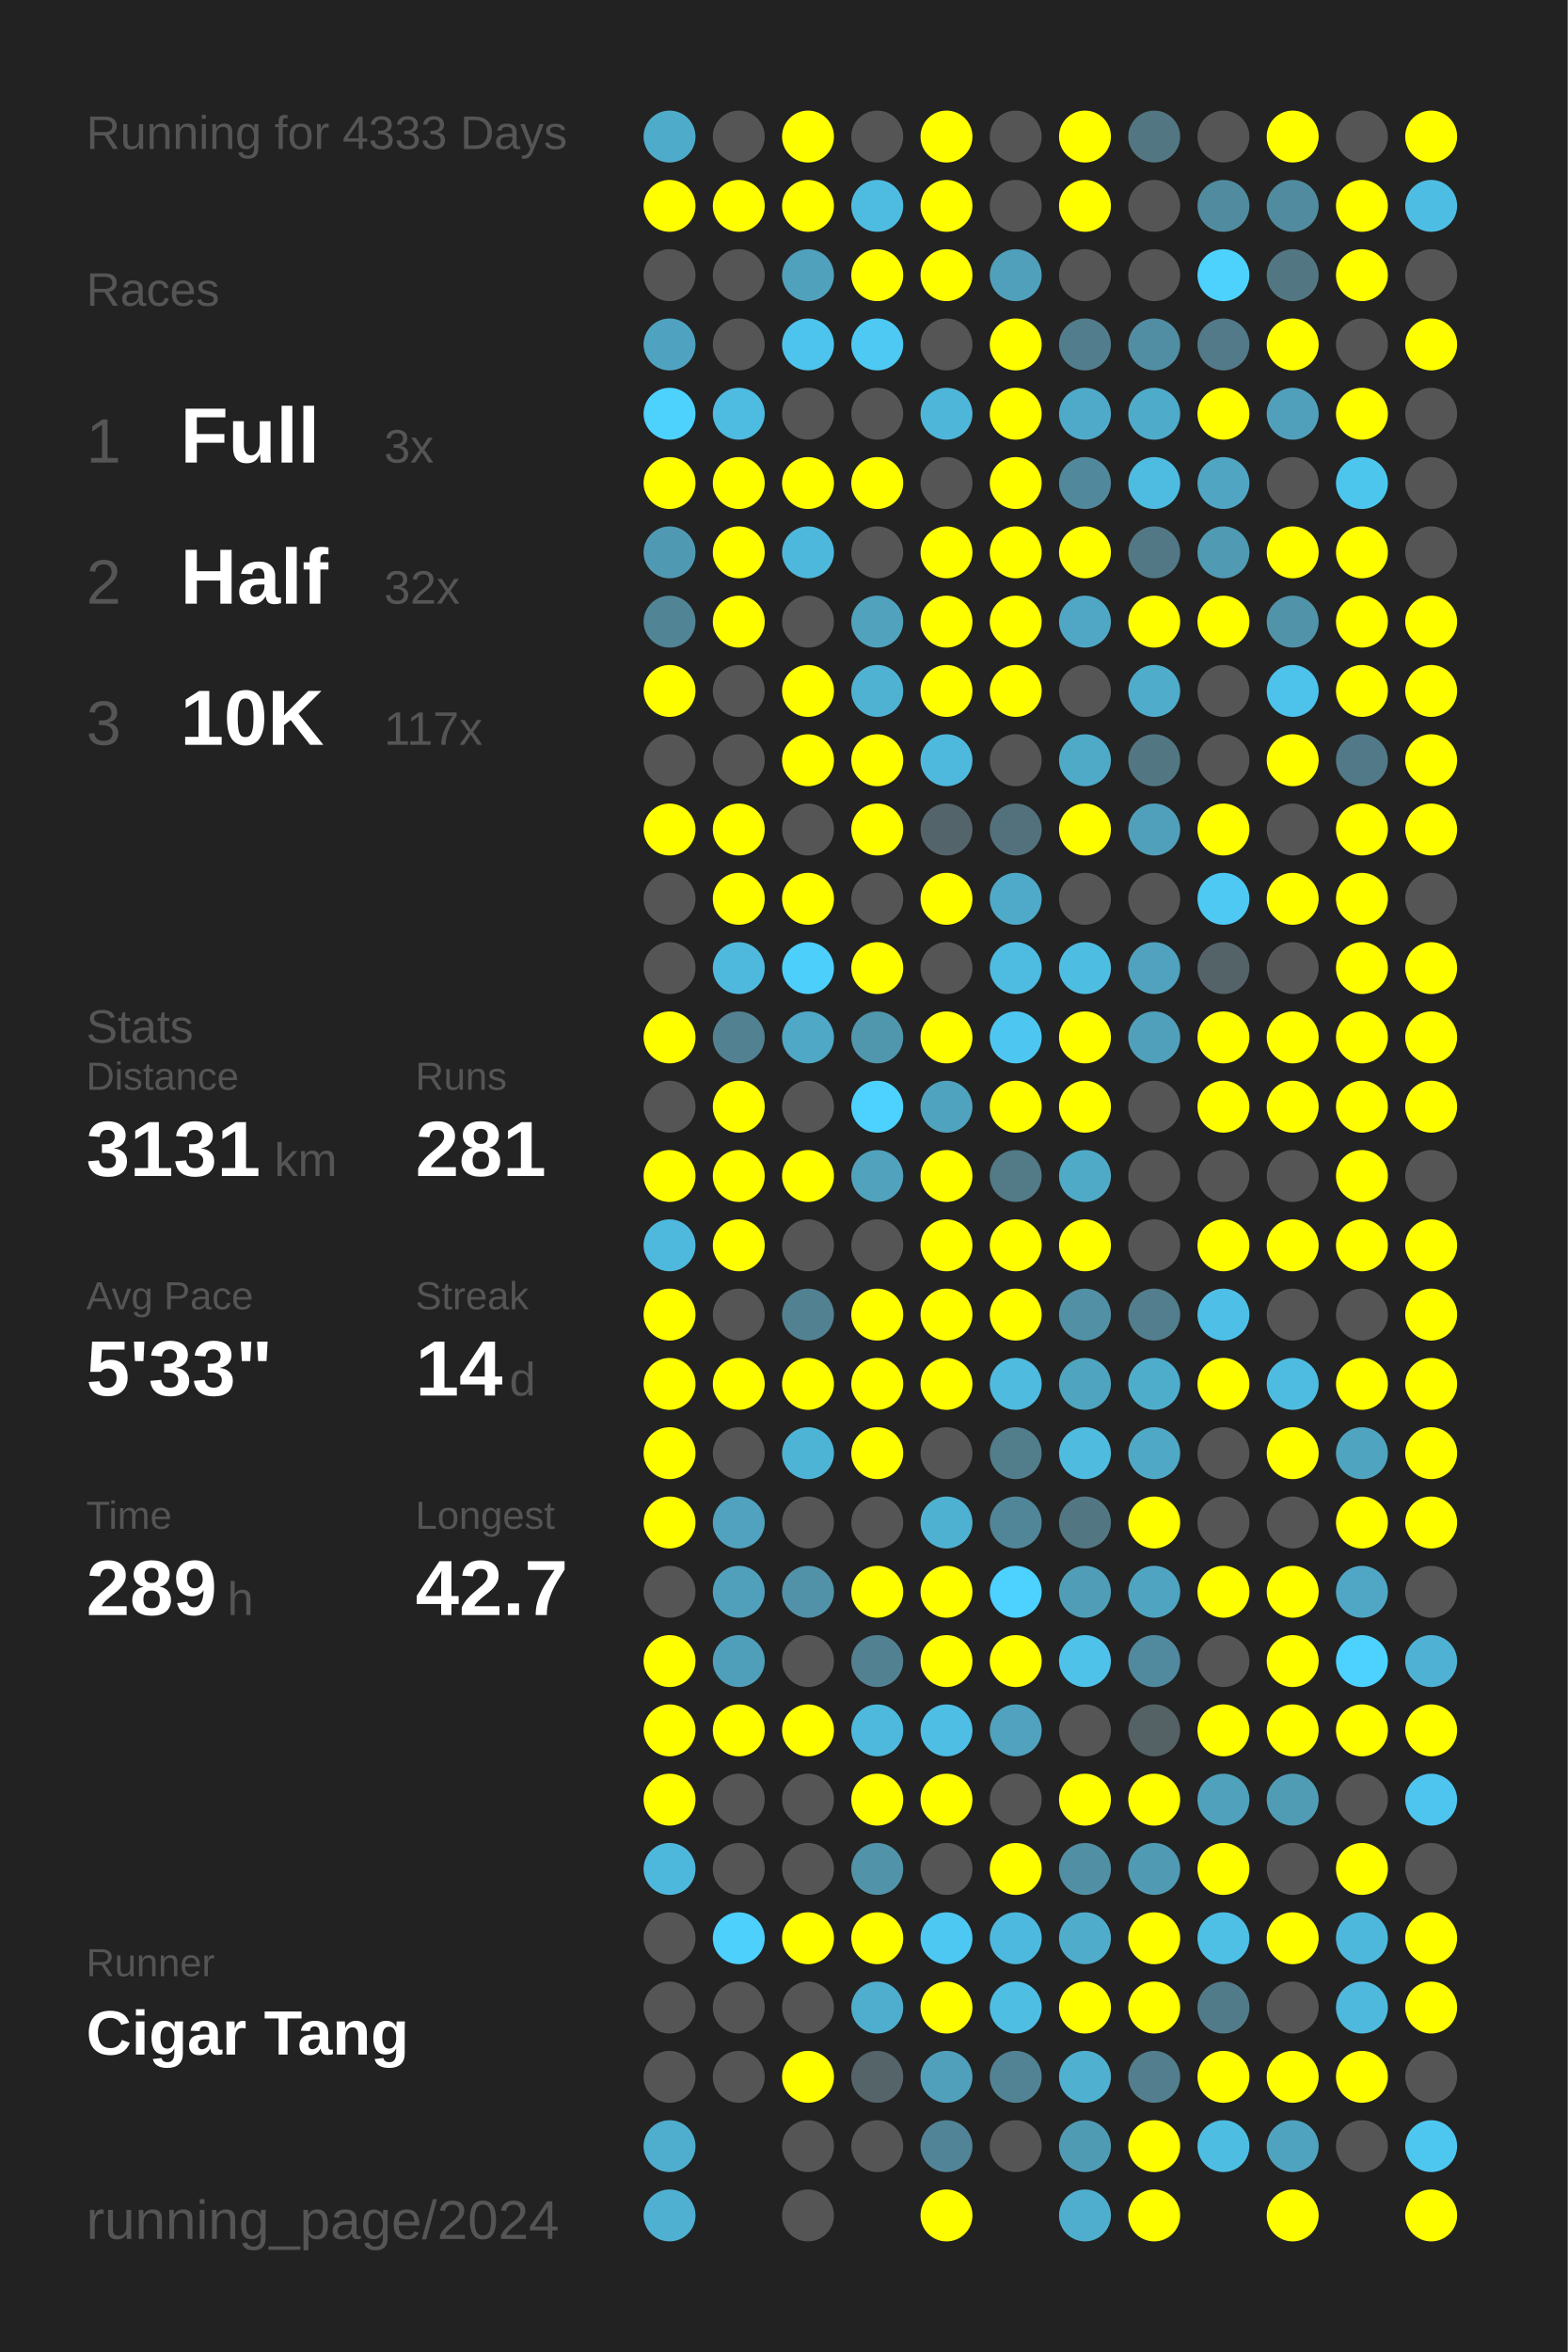
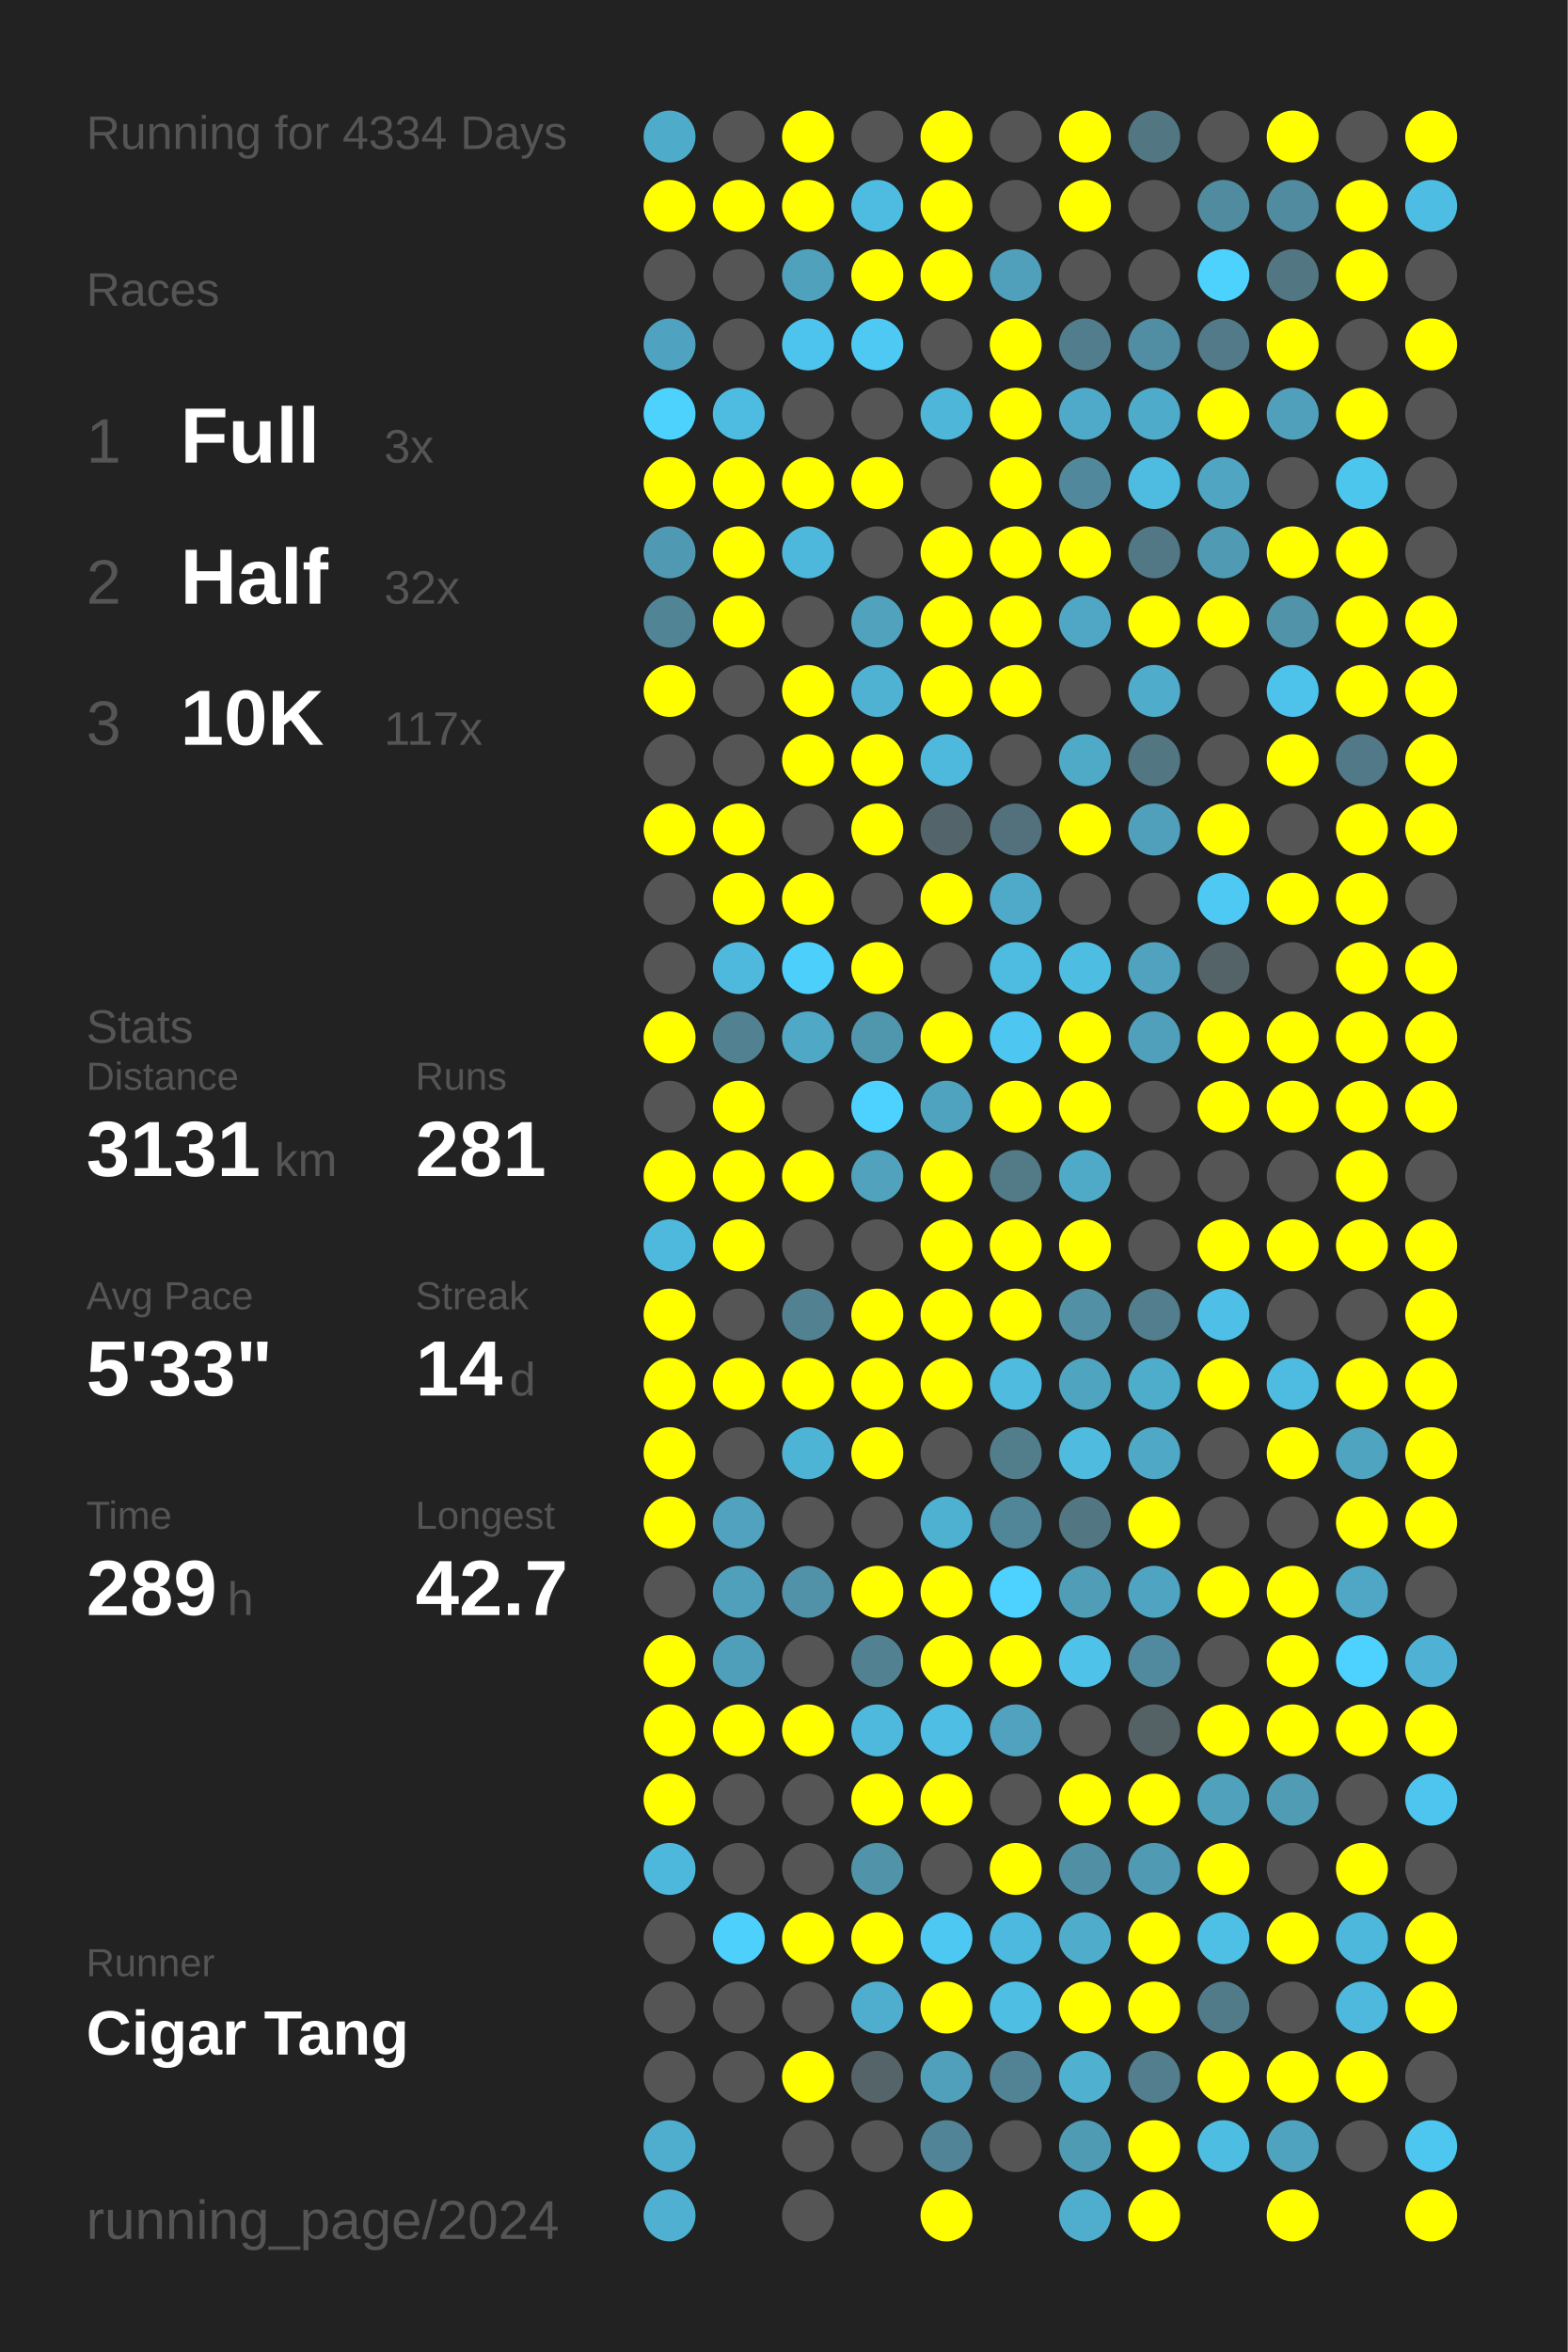
<svg xmlns="http://www.w3.org/2000/svg" baseProfile="full" height="300mm" version="1.1" viewBox="0,0,200,300" width="200mm">
  <defs />
  <rect fill="#222222" height="300" width="200" x="0" y="0" />
-   <text fill="#555555" style="font-size:6px; font-family:Arial;" x="11" y="19">Running for 4333 Days</text>
+   <text fill="#555555" style="font-size:6px; font-family:Arial;" x="11" y="19">Running for 4334 Days</text>
  <text fill="#555555" style="font-size:6px; font-family:Arial;" x="11" y="39">Races</text>
  <text fill="#555555" style="font-size:8px; font-family:Arial;" x="11" y="59">1</text>
  <text fill="#FFFFFF" style="font-size:10px; font-family:Arial; font-weight:bold;" x="23" y="59">Full</text>
  <text fill="#555555" style="font-size:6px; font-family:Arial;" x="49" y="59">3x</text>
  <text fill="#555555" style="font-size:8px; font-family:Arial;" x="11" y="77">2</text>
  <text fill="#FFFFFF" style="font-size:10px; font-family:Arial; font-weight:bold;" x="23" y="77">Half</text>
  <text fill="#555555" style="font-size:6px; font-family:Arial;" x="49" y="77">32x</text>
  <text fill="#555555" style="font-size:8px; font-family:Arial;" x="11" y="95">3</text>
  <text fill="#FFFFFF" style="font-size:10px; font-family:Arial; font-weight:bold;" x="23" y="95">10K</text>
  <text fill="#555555" style="font-size:6px; font-family:Arial;" x="49" y="95">117x</text>
  <text fill="#555555" style="font-size:6px; font-family:Arial;" x="11" y="133">Stats</text>
  <text fill="#555555" style="font-size:5px; font-family:Arial;" x="11" y="139">Distance</text>
  <text fill="#FFFFFF" style="font-size:10px; font-family:Arial; font-weight:bold;" x="11" y="150">3131</text>
  <text fill="#555555" style="font-size:6px; font-family:Arial;" x="35" y="150">km</text>
  <text fill="#555555" style="font-size:5px; font-family:Arial;" x="53" y="139">Runs</text>
  <text fill="#FFFFFF" style="font-size:10px; font-family:Arial; font-weight:bold;" x="53" y="150">281</text>
  <text fill="#555555" style="font-size:5px; font-family:Arial;" x="11" y="167">Avg Pace</text>
  <text fill="#FFFFFF" style="font-size:10px; font-family:Arial; font-weight:bold;" x="11" y="178">5'33"</text>
  <text fill="#555555" style="font-size:5px; font-family:Arial;" x="53" y="167">Streak</text>
  <text fill="#FFFFFF" style="font-size:10px; font-family:Arial; font-weight:bold;" x="53" y="178">14</text>
  <text fill="#555555" style="font-size:6px; font-family:Arial;" x="65" y="178">d</text>
  <text fill="#555555" style="font-size:5px; font-family:Arial;" x="11" y="195">Time</text>
  <text fill="#FFFFFF" style="font-size:10px; font-family:Arial; font-weight:bold;" x="11" y="206">289</text>
  <text fill="#555555" style="font-size:6px; font-family:Arial;" x="29" y="206">h</text>
  <text fill="#555555" style="font-size:5px; font-family:Arial;" x="53" y="195">Longest</text>
  <text fill="#FFFFFF" style="font-size:10px; font-family:Arial; font-weight:bold;" x="53" y="206">42.7</text>
  <text fill="#555555" style="font-size:5px; font-family:Arial;" x="11" y="252.065">Runner</text>
  <text fill="#FFFFFF" style="font-size:8px; font-family:Arial; font-weight:bold;" x="11" y="262.065">Cigar Tang</text>
  <text fill="#555555" style="font-size:7px; font-family:Arial;" x="11" y="285.581">running_page/2024</text>
  <circle cx="85.417" cy="17.419" fill="#4fabca" r="3.312" />
  <circle cx="85.417" cy="26.258" fill="#FFFF00" r="3.312" />
  <circle cx="85.417" cy="35.097" fill="#555555" r="3.312" />
  <circle cx="85.417" cy="43.935" fill="#4fa3c0" r="3.312" />
  <circle cx="85.417" cy="52.774" fill="#4dd1fd" r="3.312" />
  <circle cx="85.417" cy="61.613" fill="#FFFF00" r="3.312" />
  <circle cx="85.417" cy="70.452" fill="#5099b2" r="3.312" />
  <circle cx="85.417" cy="79.29" fill="#518495" r="3.312" />
  <circle cx="85.417" cy="88.129" fill="#FFFF00" r="3.312" />
  <circle cx="85.417" cy="96.968" fill="#555555" r="3.312" />
  <circle cx="85.417" cy="105.806" fill="#FFFF00" r="3.312" />
  <circle cx="85.417" cy="114.645" fill="#555555" r="3.312" />
  <circle cx="85.417" cy="123.484" fill="#555555" r="3.312" />
  <circle cx="85.417" cy="132.323" fill="#FFFF00" r="3.312" />
  <circle cx="85.417" cy="141.161" fill="#555555" r="3.312" />
  <circle cx="85.417" cy="150" fill="#FFFF00" r="3.312" />
  <circle cx="85.417" cy="158.839" fill="#4eb9dd" r="3.312" />
  <circle cx="85.417" cy="167.677" fill="#FFFF00" r="3.312" />
  <circle cx="85.417" cy="176.516" fill="#FFFF00" r="3.312" />
  <circle cx="85.417" cy="185.355" fill="#FFFF00" r="3.312" />
  <circle cx="85.417" cy="194.194" fill="#FFFF00" r="3.312" />
  <circle cx="85.417" cy="203.032" fill="#555555" r="3.312" />
  <circle cx="85.417" cy="211.871" fill="#FFFF00" r="3.312" />
  <circle cx="85.417" cy="220.71" fill="#FFFF00" r="3.312" />
  <circle cx="85.417" cy="229.548" fill="#FFFF00" r="3.312" />
  <circle cx="85.417" cy="238.387" fill="#4eb8dc" r="3.312" />
  <circle cx="85.417" cy="247.226" fill="#555555" r="3.312" />
  <circle cx="85.417" cy="256.065" fill="#555555" r="3.312" />
  <circle cx="85.417" cy="264.903" fill="#555555" r="3.312" />
  <circle cx="85.417" cy="273.742" fill="#4fadcd" r="3.312" />
  <circle cx="85.417" cy="282.581" fill="#4fb0d1" r="3.312" />
  <circle cx="94.25" cy="17.419" fill="#555555" r="3.312" />
  <circle cx="94.25" cy="26.258" fill="#FFFF00" r="3.312" />
  <circle cx="94.25" cy="35.097" fill="#555555" r="3.312" />
  <circle cx="94.25" cy="43.935" fill="#555555" r="3.312" />
  <circle cx="94.25" cy="52.774" fill="#4ebbe1" r="3.312" />
  <circle cx="94.25" cy="61.613" fill="#FFFF00" r="3.312" />
  <circle cx="94.25" cy="70.452" fill="#FFFF00" r="3.312" />
  <circle cx="94.25" cy="79.29" fill="#FFFF00" r="3.312" />
  <circle cx="94.25" cy="88.129" fill="#555555" r="3.312" />
  <circle cx="94.25" cy="96.968" fill="#555555" r="3.312" />
  <circle cx="94.25" cy="105.806" fill="#FFFF00" r="3.312" />
  <circle cx="94.25" cy="114.645" fill="#FFFF00" r="3.312" />
  <circle cx="94.25" cy="123.484" fill="#4eb9dd" r="3.312" />
  <circle cx="94.25" cy="132.323" fill="#528192" r="3.312" />
  <circle cx="94.25" cy="141.161" fill="#FFFF00" r="3.312" />
  <circle cx="94.25" cy="150" fill="#FFFF00" r="3.312" />
  <circle cx="94.25" cy="158.839" fill="#FFFF00" r="3.312" />
  <circle cx="94.25" cy="167.677" fill="#555555" r="3.312" />
  <circle cx="94.25" cy="176.516" fill="#FFFF00" r="3.312" />
  <circle cx="94.25" cy="185.355" fill="#555555" r="3.312" />
  <circle cx="94.25" cy="194.194" fill="#50a2be" r="3.312" />
  <circle cx="94.25" cy="203.032" fill="#50a0bb" r="3.312" />
  <circle cx="94.25" cy="211.871" fill="#509fba" r="3.312" />
  <circle cx="94.25" cy="220.71" fill="#FFFF00" r="3.312" />
  <circle cx="94.25" cy="229.548" fill="#555555" r="3.312" />
  <circle cx="94.25" cy="238.387" fill="#555555" r="3.312" />
  <circle cx="94.25" cy="247.226" fill="#4dd0fc" r="3.312" />
  <circle cx="94.25" cy="256.065" fill="#555555" r="3.312" />
  <circle cx="94.25" cy="264.903" fill="#555555" r="3.312" />
  <circle cx="103.083" cy="17.419" fill="#FFFF00" r="3.312" />
  <circle cx="103.083" cy="26.258" fill="#FFFF00" r="3.312" />
  <circle cx="103.083" cy="35.097" fill="#50a1bc" r="3.312" />
  <circle cx="103.083" cy="43.935" fill="#4dc4ed" r="3.312" />
  <circle cx="103.083" cy="52.774" fill="#555555" r="3.312" />
  <circle cx="103.083" cy="61.613" fill="#FFFF00" r="3.312" />
  <circle cx="103.083" cy="70.452" fill="#4eb8dc" r="3.312" />
  <circle cx="103.083" cy="79.29" fill="#555555" r="3.312" />
  <circle cx="103.083" cy="88.129" fill="#FFFF00" r="3.312" />
  <circle cx="103.083" cy="96.968" fill="#FFFF00" r="3.312" />
  <circle cx="103.083" cy="105.806" fill="#555555" r="3.312" />
  <circle cx="103.083" cy="114.645" fill="#FFFF00" r="3.312" />
  <circle cx="103.083" cy="123.484" fill="#4dcffc" r="3.312" />
  <circle cx="103.083" cy="132.323" fill="#4fa8c6" r="3.312" />
  <circle cx="103.083" cy="141.161" fill="#555555" r="3.312" />
  <circle cx="103.083" cy="150" fill="#FFFF00" r="3.312" />
  <circle cx="103.083" cy="158.839" fill="#555555" r="3.312" />
  <circle cx="103.083" cy="167.677" fill="#528192" r="3.312" />
  <circle cx="103.083" cy="176.516" fill="#FFFF00" r="3.312" />
  <circle cx="103.083" cy="185.355" fill="#4eb4d6" r="3.312" />
  <circle cx="103.083" cy="194.194" fill="#555555" r="3.312" />
  <circle cx="103.083" cy="203.032" fill="#5192a9" r="3.312" />
  <circle cx="103.083" cy="211.871" fill="#555555" r="3.312" />
  <circle cx="103.083" cy="220.71" fill="#FFFF00" r="3.312" />
  <circle cx="103.083" cy="229.548" fill="#555555" r="3.312" />
  <circle cx="103.083" cy="238.387" fill="#555555" r="3.312" />
  <circle cx="103.083" cy="247.226" fill="#FFFF00" r="3.312" />
  <circle cx="103.083" cy="256.065" fill="#555555" r="3.312" />
  <circle cx="103.083" cy="264.903" fill="#FFFF00" r="3.312" />
  <circle cx="103.083" cy="273.742" fill="#555555" r="3.312" />
  <circle cx="103.083" cy="282.581" fill="#555555" r="3.312" />
  <circle cx="111.917" cy="17.419" fill="#555555" r="3.312" />
  <circle cx="111.917" cy="26.258" fill="#4ebce1" r="3.312" />
  <circle cx="111.917" cy="35.097" fill="#FFFF00" r="3.312" />
  <circle cx="111.917" cy="43.935" fill="#4dc9f3" r="3.312" />
  <circle cx="111.917" cy="52.774" fill="#555555" r="3.312" />
  <circle cx="111.917" cy="61.613" fill="#FFFF00" r="3.312" />
  <circle cx="111.917" cy="70.452" fill="#555555" r="3.312" />
  <circle cx="111.917" cy="79.29" fill="#50a2bd" r="3.312" />
  <circle cx="111.917" cy="88.129" fill="#4fb2d3" r="3.312" />
  <circle cx="111.917" cy="96.968" fill="#FFFF00" r="3.312" />
  <circle cx="111.917" cy="105.806" fill="#FFFF00" r="3.312" />
  <circle cx="111.917" cy="114.645" fill="#555555" r="3.312" />
  <circle cx="111.917" cy="123.484" fill="#FFFF00" r="3.312" />
  <circle cx="111.917" cy="132.323" fill="#5096ad" r="3.312" />
  <circle cx="111.917" cy="141.161" fill="#4dd1fe" r="3.312" />
  <circle cx="111.917" cy="150" fill="#50a2bd" r="3.312" />
  <circle cx="111.917" cy="158.839" fill="#555555" r="3.312" />
  <circle cx="111.917" cy="167.677" fill="#FFFF00" r="3.312" />
  <circle cx="111.917" cy="176.516" fill="#FFFF00" r="3.312" />
  <circle cx="111.917" cy="185.355" fill="#FFFF00" r="3.312" />
  <circle cx="111.917" cy="194.194" fill="#555555" r="3.312" />
  <circle cx="111.917" cy="203.032" fill="#FFFF00" r="3.312" />
  <circle cx="111.917" cy="211.871" fill="#528191" r="3.312" />
  <circle cx="111.917" cy="220.71" fill="#4eb9dd" r="3.312" />
  <circle cx="111.917" cy="229.548" fill="#FFFF00" r="3.312" />
  <circle cx="111.917" cy="238.387" fill="#5193a9" r="3.312" />
  <circle cx="111.917" cy="247.226" fill="#FFFF00" r="3.312" />
  <circle cx="111.917" cy="256.065" fill="#4fadcd" r="3.312" />
  <circle cx="111.917" cy="264.903" fill="#546469" r="3.312" />
  <circle cx="111.917" cy="273.742" fill="#555555" r="3.312" />
  <circle cx="120.75" cy="17.419" fill="#FFFF00" r="3.312" />
  <circle cx="120.75" cy="26.258" fill="#FFFF00" r="3.312" />
  <circle cx="120.75" cy="35.097" fill="#FFFF00" r="3.312" />
  <circle cx="120.75" cy="43.935" fill="#555555" r="3.312" />
  <circle cx="120.75" cy="52.774" fill="#4eb6d9" r="3.312" />
  <circle cx="120.75" cy="61.613" fill="#555555" r="3.312" />
  <circle cx="120.75" cy="70.452" fill="#FFFF00" r="3.312" />
  <circle cx="120.75" cy="79.29" fill="#FFFF00" r="3.312" />
  <circle cx="120.75" cy="88.129" fill="#FFFF00" r="3.312" />
  <circle cx="120.75" cy="96.968" fill="#4eb9dd" r="3.312" />
  <circle cx="120.75" cy="105.806" fill="#53646a" r="3.312" />
  <circle cx="120.75" cy="114.645" fill="#FFFF00" r="3.312" />
  <circle cx="120.75" cy="123.484" fill="#555555" r="3.312" />
  <circle cx="120.75" cy="132.323" fill="#FFFF00" r="3.312" />
  <circle cx="120.75" cy="141.161" fill="#4fa3bf" r="3.312" />
  <circle cx="120.75" cy="150" fill="#FFFF00" r="3.312" />
  <circle cx="120.75" cy="158.839" fill="#FFFF00" r="3.312" />
  <circle cx="120.75" cy="167.677" fill="#FFFF00" r="3.312" />
  <circle cx="120.75" cy="176.516" fill="#FFFF00" r="3.312" />
  <circle cx="120.75" cy="185.355" fill="#555555" r="3.312" />
  <circle cx="120.75" cy="194.194" fill="#4fb1d2" r="3.312" />
  <circle cx="120.75" cy="203.032" fill="#FFFF00" r="3.312" />
  <circle cx="120.75" cy="211.871" fill="#FFFF00" r="3.312" />
  <circle cx="120.75" cy="220.71" fill="#4ebee4" r="3.312" />
  <circle cx="120.75" cy="229.548" fill="#FFFF00" r="3.312" />
  <circle cx="120.75" cy="238.387" fill="#555555" r="3.312" />
  <circle cx="120.75" cy="247.226" fill="#4dc8f2" r="3.312" />
  <circle cx="120.75" cy="256.065" fill="#FFFF00" r="3.312" />
  <circle cx="120.75" cy="264.903" fill="#50a0bc" r="3.312" />
  <circle cx="120.75" cy="273.742" fill="#518496" r="3.312" />
  <circle cx="120.75" cy="282.581" fill="#FFFF00" r="3.312" />
  <circle cx="129.583" cy="17.419" fill="#555555" r="3.312" />
  <circle cx="129.583" cy="26.258" fill="#555555" r="3.312" />
  <circle cx="129.583" cy="35.097" fill="#50a0bb" r="3.312" />
  <circle cx="129.583" cy="43.935" fill="#FFFF00" r="3.312" />
  <circle cx="129.583" cy="52.774" fill="#FFFF00" r="3.312" />
  <circle cx="129.583" cy="61.613" fill="#FFFF00" r="3.312" />
  <circle cx="129.583" cy="70.452" fill="#FFFF00" r="3.312" />
  <circle cx="129.583" cy="79.29" fill="#FFFF00" r="3.312" />
  <circle cx="129.583" cy="88.129" fill="#FFFF00" r="3.312" />
  <circle cx="129.583" cy="96.968" fill="#555555" r="3.312" />
  <circle cx="129.583" cy="105.806" fill="#53717c" r="3.312" />
  <circle cx="129.583" cy="114.645" fill="#4fa9c8" r="3.312" />
  <circle cx="129.583" cy="123.484" fill="#4ebbe0" r="3.312" />
  <circle cx="129.583" cy="132.323" fill="#4dc7f1" r="3.312" />
  <circle cx="129.583" cy="141.161" fill="#FFFF00" r="3.312" />
  <circle cx="129.583" cy="150" fill="#527a87" r="3.312" />
  <circle cx="129.583" cy="158.839" fill="#FFFF00" r="3.312" />
  <circle cx="129.583" cy="167.677" fill="#FFFF00" r="3.312" />
  <circle cx="129.583" cy="176.516" fill="#4ebbdf" r="3.312" />
  <circle cx="129.583" cy="185.355" fill="#527d8b" r="3.312" />
  <circle cx="129.583" cy="194.194" fill="#518698" r="3.312" />
  <circle cx="129.583" cy="203.032" fill="#4dd1fe" r="3.312" />
  <circle cx="129.583" cy="211.871" fill="#FFFF00" r="3.312" />
  <circle cx="129.583" cy="220.71" fill="#50a2be" r="3.312" />
  <circle cx="129.583" cy="229.548" fill="#555555" r="3.312" />
  <circle cx="129.583" cy="238.387" fill="#FFFF00" r="3.312" />
  <circle cx="129.583" cy="247.226" fill="#4eb9de" r="3.312" />
  <circle cx="129.583" cy="256.065" fill="#4ebee3" r="3.312" />
  <circle cx="129.583" cy="264.903" fill="#528394" r="3.312" />
  <circle cx="129.583" cy="273.742" fill="#555555" r="3.312" />
  <circle cx="138.417" cy="17.419" fill="#FFFF00" r="3.312" />
  <circle cx="138.417" cy="26.258" fill="#FFFF00" r="3.312" />
  <circle cx="138.417" cy="35.097" fill="#555555" r="3.312" />
  <circle cx="138.417" cy="43.935" fill="#527d8c" r="3.312" />
  <circle cx="138.417" cy="52.774" fill="#4faac9" r="3.312" />
  <circle cx="138.417" cy="61.613" fill="#51889b" r="3.312" />
  <circle cx="138.417" cy="70.452" fill="#FFFF00" r="3.312" />
  <circle cx="138.417" cy="79.29" fill="#4fa7c5" r="3.312" />
  <circle cx="138.417" cy="88.129" fill="#555555" r="3.312" />
  <circle cx="138.417" cy="96.968" fill="#4faac8" r="3.312" />
  <circle cx="138.417" cy="105.806" fill="#FFFF00" r="3.312" />
  <circle cx="138.417" cy="114.645" fill="#555555" r="3.312" />
  <circle cx="138.417" cy="123.484" fill="#4ebde2" r="3.312" />
  <circle cx="138.417" cy="132.323" fill="#FFFF00" r="3.312" />
  <circle cx="138.417" cy="141.161" fill="#FFFF00" r="3.312" />
  <circle cx="138.417" cy="150" fill="#4faac8" r="3.312" />
  <circle cx="138.417" cy="158.839" fill="#FFFF00" r="3.312" />
  <circle cx="138.417" cy="167.677" fill="#5190a5" r="3.312" />
  <circle cx="138.417" cy="176.516" fill="#4fa4c0" r="3.312" />
  <circle cx="138.417" cy="185.355" fill="#4ebbdf" r="3.312" />
  <circle cx="138.417" cy="194.194" fill="#527783" r="3.312" />
  <circle cx="138.417" cy="203.032" fill="#509db7" r="3.312" />
  <circle cx="138.417" cy="211.871" fill="#4ec2e9" r="3.312" />
  <circle cx="138.417" cy="220.71" fill="#555555" r="3.312" />
  <circle cx="138.417" cy="229.548" fill="#FFFF00" r="3.312" />
  <circle cx="138.417" cy="238.387" fill="#518fa4" r="3.312" />
  <circle cx="138.417" cy="247.226" fill="#4faccb" r="3.312" />
  <circle cx="138.417" cy="256.065" fill="#FFFF00" r="3.312" />
  <circle cx="138.417" cy="264.903" fill="#4fb0d0" r="3.312" />
  <circle cx="138.417" cy="273.742" fill="#509bb4" r="3.312" />
  <circle cx="138.417" cy="282.581" fill="#4faece" r="3.312" />
  <circle cx="147.25" cy="17.419" fill="#527682" r="3.312" />
  <circle cx="147.25" cy="26.258" fill="#555555" r="3.312" />
  <circle cx="147.25" cy="35.097" fill="#555555" r="3.312" />
  <circle cx="147.25" cy="43.935" fill="#518ea3" r="3.312" />
  <circle cx="147.25" cy="52.774" fill="#4fabca" r="3.312" />
  <circle cx="147.25" cy="61.613" fill="#4ebbe0" r="3.312" />
  <circle cx="147.25" cy="70.452" fill="#527885" r="3.312" />
  <circle cx="147.25" cy="79.29" fill="#FFFF00" r="3.312" />
  <circle cx="147.25" cy="88.129" fill="#4faccb" r="3.312" />
  <circle cx="147.25" cy="96.968" fill="#527783" r="3.312" />
  <circle cx="147.25" cy="105.806" fill="#50a0bb" r="3.312" />
  <circle cx="147.25" cy="114.645" fill="#555555" r="3.312" />
  <circle cx="147.25" cy="123.484" fill="#50a2be" r="3.312" />
  <circle cx="147.25" cy="132.323" fill="#50a0bb" r="3.312" />
  <circle cx="147.25" cy="141.161" fill="#555555" r="3.312" />
  <circle cx="147.25" cy="150" fill="#555555" r="3.312" />
  <circle cx="147.25" cy="158.839" fill="#555555" r="3.312" />
  <circle cx="147.25" cy="167.677" fill="#527e8d" r="3.312" />
  <circle cx="147.25" cy="176.516" fill="#4fadcc" r="3.312" />
  <circle cx="147.25" cy="185.355" fill="#4fa8c6" r="3.312" />
  <circle cx="147.25" cy="194.194" fill="#FFFF00" r="3.312" />
  <circle cx="147.25" cy="203.032" fill="#4fa4c1" r="3.312" />
  <circle cx="147.25" cy="211.871" fill="#518a9e" r="3.312" />
  <circle cx="147.25" cy="220.71" fill="#546266" r="3.312" />
  <circle cx="147.25" cy="229.548" fill="#FFFF00" r="3.312" />
  <circle cx="147.25" cy="238.387" fill="#509ab3" r="3.312" />
  <circle cx="147.25" cy="247.226" fill="#FFFF00" r="3.312" />
  <circle cx="147.25" cy="256.065" fill="#FFFF00" r="3.312" />
  <circle cx="147.25" cy="264.903" fill="#527e8d" r="3.312" />
  <circle cx="147.25" cy="273.742" fill="#FFFF00" r="3.312" />
  <circle cx="147.25" cy="282.581" fill="#FFFF00" r="3.312" />
  <circle cx="156.083" cy="17.419" fill="#555555" r="3.312" />
  <circle cx="156.083" cy="26.258" fill="#518b9f" r="3.312" />
  <circle cx="156.083" cy="35.097" fill="#4dd1fd" r="3.312" />
  <circle cx="156.083" cy="43.935" fill="#527a88" r="3.312" />
  <circle cx="156.083" cy="52.774" fill="#FFFF00" r="3.312" />
  <circle cx="156.083" cy="61.613" fill="#4fa5c2" r="3.312" />
  <circle cx="156.083" cy="70.452" fill="#509ab4" r="3.312" />
  <circle cx="156.083" cy="79.29" fill="#FFFF00" r="3.312" />
  <circle cx="156.083" cy="88.129" fill="#555555" r="3.312" />
  <circle cx="156.083" cy="96.968" fill="#555555" r="3.312" />
  <circle cx="156.083" cy="105.806" fill="#FFFF00" r="3.312" />
  <circle cx="156.083" cy="114.645" fill="#4dc9f3" r="3.312" />
  <circle cx="156.083" cy="123.484" fill="#546368" r="3.312" />
  <circle cx="156.083" cy="132.323" fill="#FFFF00" r="3.312" />
  <circle cx="156.083" cy="141.161" fill="#FFFF00" r="3.312" />
  <circle cx="156.083" cy="150" fill="#555555" r="3.312" />
  <circle cx="156.083" cy="158.839" fill="#FFFF00" r="3.312" />
  <circle cx="156.083" cy="167.677" fill="#4ec0e7" r="3.312" />
  <circle cx="156.083" cy="176.516" fill="#FFFF00" r="3.312" />
  <circle cx="156.083" cy="185.355" fill="#555555" r="3.312" />
  <circle cx="156.083" cy="194.194" fill="#555555" r="3.312" />
  <circle cx="156.083" cy="203.032" fill="#FFFF00" r="3.312" />
  <circle cx="156.083" cy="211.871" fill="#555555" r="3.312" />
  <circle cx="156.083" cy="220.71" fill="#FFFF00" r="3.312" />
  <circle cx="156.083" cy="229.548" fill="#50a1bc" r="3.312" />
  <circle cx="156.083" cy="238.387" fill="#FFFF00" r="3.312" />
  <circle cx="156.083" cy="247.226" fill="#4ebfe5" r="3.312" />
  <circle cx="156.083" cy="256.065" fill="#527b89" r="3.312" />
  <circle cx="156.083" cy="264.903" fill="#FFFF00" r="3.312" />
  <circle cx="156.083" cy="273.742" fill="#4ebde2" r="3.312" />
  <circle cx="164.917" cy="17.419" fill="#FFFF00" r="3.312" />
  <circle cx="164.917" cy="26.258" fill="#518b9f" r="3.312" />
  <circle cx="164.917" cy="35.097" fill="#527783" r="3.312" />
  <circle cx="164.917" cy="43.935" fill="#FFFF00" r="3.312" />
  <circle cx="164.917" cy="52.774" fill="#50a0bc" r="3.312" />
  <circle cx="164.917" cy="61.613" fill="#555555" r="3.312" />
  <circle cx="164.917" cy="70.452" fill="#FFFF00" r="3.312" />
  <circle cx="164.917" cy="79.29" fill="#5193a9" r="3.312" />
  <circle cx="164.917" cy="88.129" fill="#4dc2ea" r="3.312" />
  <circle cx="164.917" cy="96.968" fill="#FFFF00" r="3.312" />
  <circle cx="164.917" cy="105.806" fill="#555555" r="3.312" />
  <circle cx="164.917" cy="114.645" fill="#FFFF00" r="3.312" />
  <circle cx="164.917" cy="123.484" fill="#555555" r="3.312" />
  <circle cx="164.917" cy="132.323" fill="#FFFF00" r="3.312" />
  <circle cx="164.917" cy="141.161" fill="#FFFF00" r="3.312" />
  <circle cx="164.917" cy="150" fill="#555555" r="3.312" />
  <circle cx="164.917" cy="158.839" fill="#FFFF00" r="3.312" />
  <circle cx="164.917" cy="167.677" fill="#555555" r="3.312" />
  <circle cx="164.917" cy="176.516" fill="#4ebce1" r="3.312" />
  <circle cx="164.917" cy="185.355" fill="#FFFF00" r="3.312" />
  <circle cx="164.917" cy="194.194" fill="#555555" r="3.312" />
  <circle cx="164.917" cy="203.032" fill="#FFFF00" r="3.312" />
  <circle cx="164.917" cy="211.871" fill="#FFFF00" r="3.312" />
  <circle cx="164.917" cy="220.71" fill="#FFFF00" r="3.312" />
  <circle cx="164.917" cy="229.548" fill="#509cb5" r="3.312" />
  <circle cx="164.917" cy="238.387" fill="#555555" r="3.312" />
  <circle cx="164.917" cy="247.226" fill="#FFFF00" r="3.312" />
  <circle cx="164.917" cy="256.065" fill="#555555" r="3.312" />
  <circle cx="164.917" cy="264.903" fill="#FFFF00" r="3.312" />
  <circle cx="164.917" cy="273.742" fill="#50a3bf" r="3.312" />
  <circle cx="164.917" cy="282.581" fill="#FFFF00" r="3.312" />
  <circle cx="173.75" cy="17.419" fill="#555555" r="3.312" />
  <circle cx="173.75" cy="26.258" fill="#FFFF00" r="3.312" />
  <circle cx="173.75" cy="35.097" fill="#FFFF00" r="3.312" />
  <circle cx="173.75" cy="43.935" fill="#555555" r="3.312" />
  <circle cx="173.75" cy="52.774" fill="#FFFF00" r="3.312" />
  <circle cx="173.75" cy="61.613" fill="#4dc6ee" r="3.312" />
  <circle cx="173.75" cy="70.452" fill="#FFFF00" r="3.312" />
  <circle cx="173.75" cy="79.29" fill="#FFFF00" r="3.312" />
  <circle cx="173.75" cy="88.129" fill="#FFFF00" r="3.312" />
  <circle cx="173.75" cy="96.968" fill="#527987" r="3.312" />
  <circle cx="173.75" cy="105.806" fill="#FFFF00" r="3.312" />
  <circle cx="173.75" cy="114.645" fill="#FFFF00" r="3.312" />
  <circle cx="173.75" cy="123.484" fill="#FFFF00" r="3.312" />
  <circle cx="173.75" cy="132.323" fill="#FFFF00" r="3.312" />
  <circle cx="173.75" cy="141.161" fill="#FFFF00" r="3.312" />
  <circle cx="173.75" cy="150" fill="#FFFF00" r="3.312" />
  <circle cx="173.75" cy="158.839" fill="#FFFF00" r="3.312" />
  <circle cx="173.75" cy="167.677" fill="#555555" r="3.312" />
  <circle cx="173.75" cy="176.516" fill="#FFFF00" r="3.312" />
  <circle cx="173.75" cy="185.355" fill="#4fa4c0" r="3.312" />
  <circle cx="173.75" cy="194.194" fill="#FFFF00" r="3.312" />
  <circle cx="173.75" cy="203.032" fill="#4fa7c5" r="3.312" />
  <circle cx="173.75" cy="211.871" fill="#4dd1fe" r="3.312" />
  <circle cx="173.75" cy="220.71" fill="#FFFF00" r="3.312" />
  <circle cx="173.75" cy="229.548" fill="#555555" r="3.312" />
  <circle cx="173.75" cy="238.387" fill="#FFFF00" r="3.312" />
  <circle cx="173.75" cy="247.226" fill="#4eb8dc" r="3.312" />
  <circle cx="173.75" cy="256.065" fill="#4eb9dd" r="3.312" />
  <circle cx="173.75" cy="264.903" fill="#FFFF00" r="3.312" />
  <circle cx="173.75" cy="273.742" fill="#555555" r="3.312" />
  <circle cx="182.583" cy="17.419" fill="#FFFF00" r="3.312" />
  <circle cx="182.583" cy="26.258" fill="#4ebde3" r="3.312" />
  <circle cx="182.583" cy="35.097" fill="#555555" r="3.312" />
  <circle cx="182.583" cy="43.935" fill="#FFFF00" r="3.312" />
  <circle cx="182.583" cy="52.774" fill="#555555" r="3.312" />
  <circle cx="182.583" cy="61.613" fill="#555555" r="3.312" />
  <circle cx="182.583" cy="70.452" fill="#555555" r="3.312" />
  <circle cx="182.583" cy="79.29" fill="#FFFF00" r="3.312" />
  <circle cx="182.583" cy="88.129" fill="#FFFF00" r="3.312" />
  <circle cx="182.583" cy="96.968" fill="#FFFF00" r="3.312" />
  <circle cx="182.583" cy="105.806" fill="#FFFF00" r="3.312" />
  <circle cx="182.583" cy="114.645" fill="#555555" r="3.312" />
  <circle cx="182.583" cy="123.484" fill="#FFFF00" r="3.312" />
  <circle cx="182.583" cy="132.323" fill="#FFFF00" r="3.312" />
  <circle cx="182.583" cy="141.161" fill="#FFFF00" r="3.312" />
  <circle cx="182.583" cy="150" fill="#555555" r="3.312" />
  <circle cx="182.583" cy="158.839" fill="#FFFF00" r="3.312" />
  <circle cx="182.583" cy="167.677" fill="#FFFF00" r="3.312" />
  <circle cx="182.583" cy="176.516" fill="#FFFF00" r="3.312" />
  <circle cx="182.583" cy="185.355" fill="#FFFF00" r="3.312" />
  <circle cx="182.583" cy="194.194" fill="#FFFF00" r="3.312" />
  <circle cx="182.583" cy="203.032" fill="#555555" r="3.312" />
  <circle cx="182.583" cy="211.871" fill="#4fb2d4" r="3.312" />
  <circle cx="182.583" cy="220.71" fill="#FFFF00" r="3.312" />
  <circle cx="182.583" cy="229.548" fill="#4dc5ee" r="3.312" />
  <circle cx="182.583" cy="238.387" fill="#555555" r="3.312" />
  <circle cx="182.583" cy="247.226" fill="#FFFF00" r="3.312" />
  <circle cx="182.583" cy="256.065" fill="#FFFF00" r="3.312" />
  <circle cx="182.583" cy="264.903" fill="#555555" r="3.312" />
  <circle cx="182.583" cy="273.742" fill="#4dc7f0" r="3.312" />
  <circle cx="182.583" cy="282.581" fill="#FFFF00" r="3.312" />
</svg>
